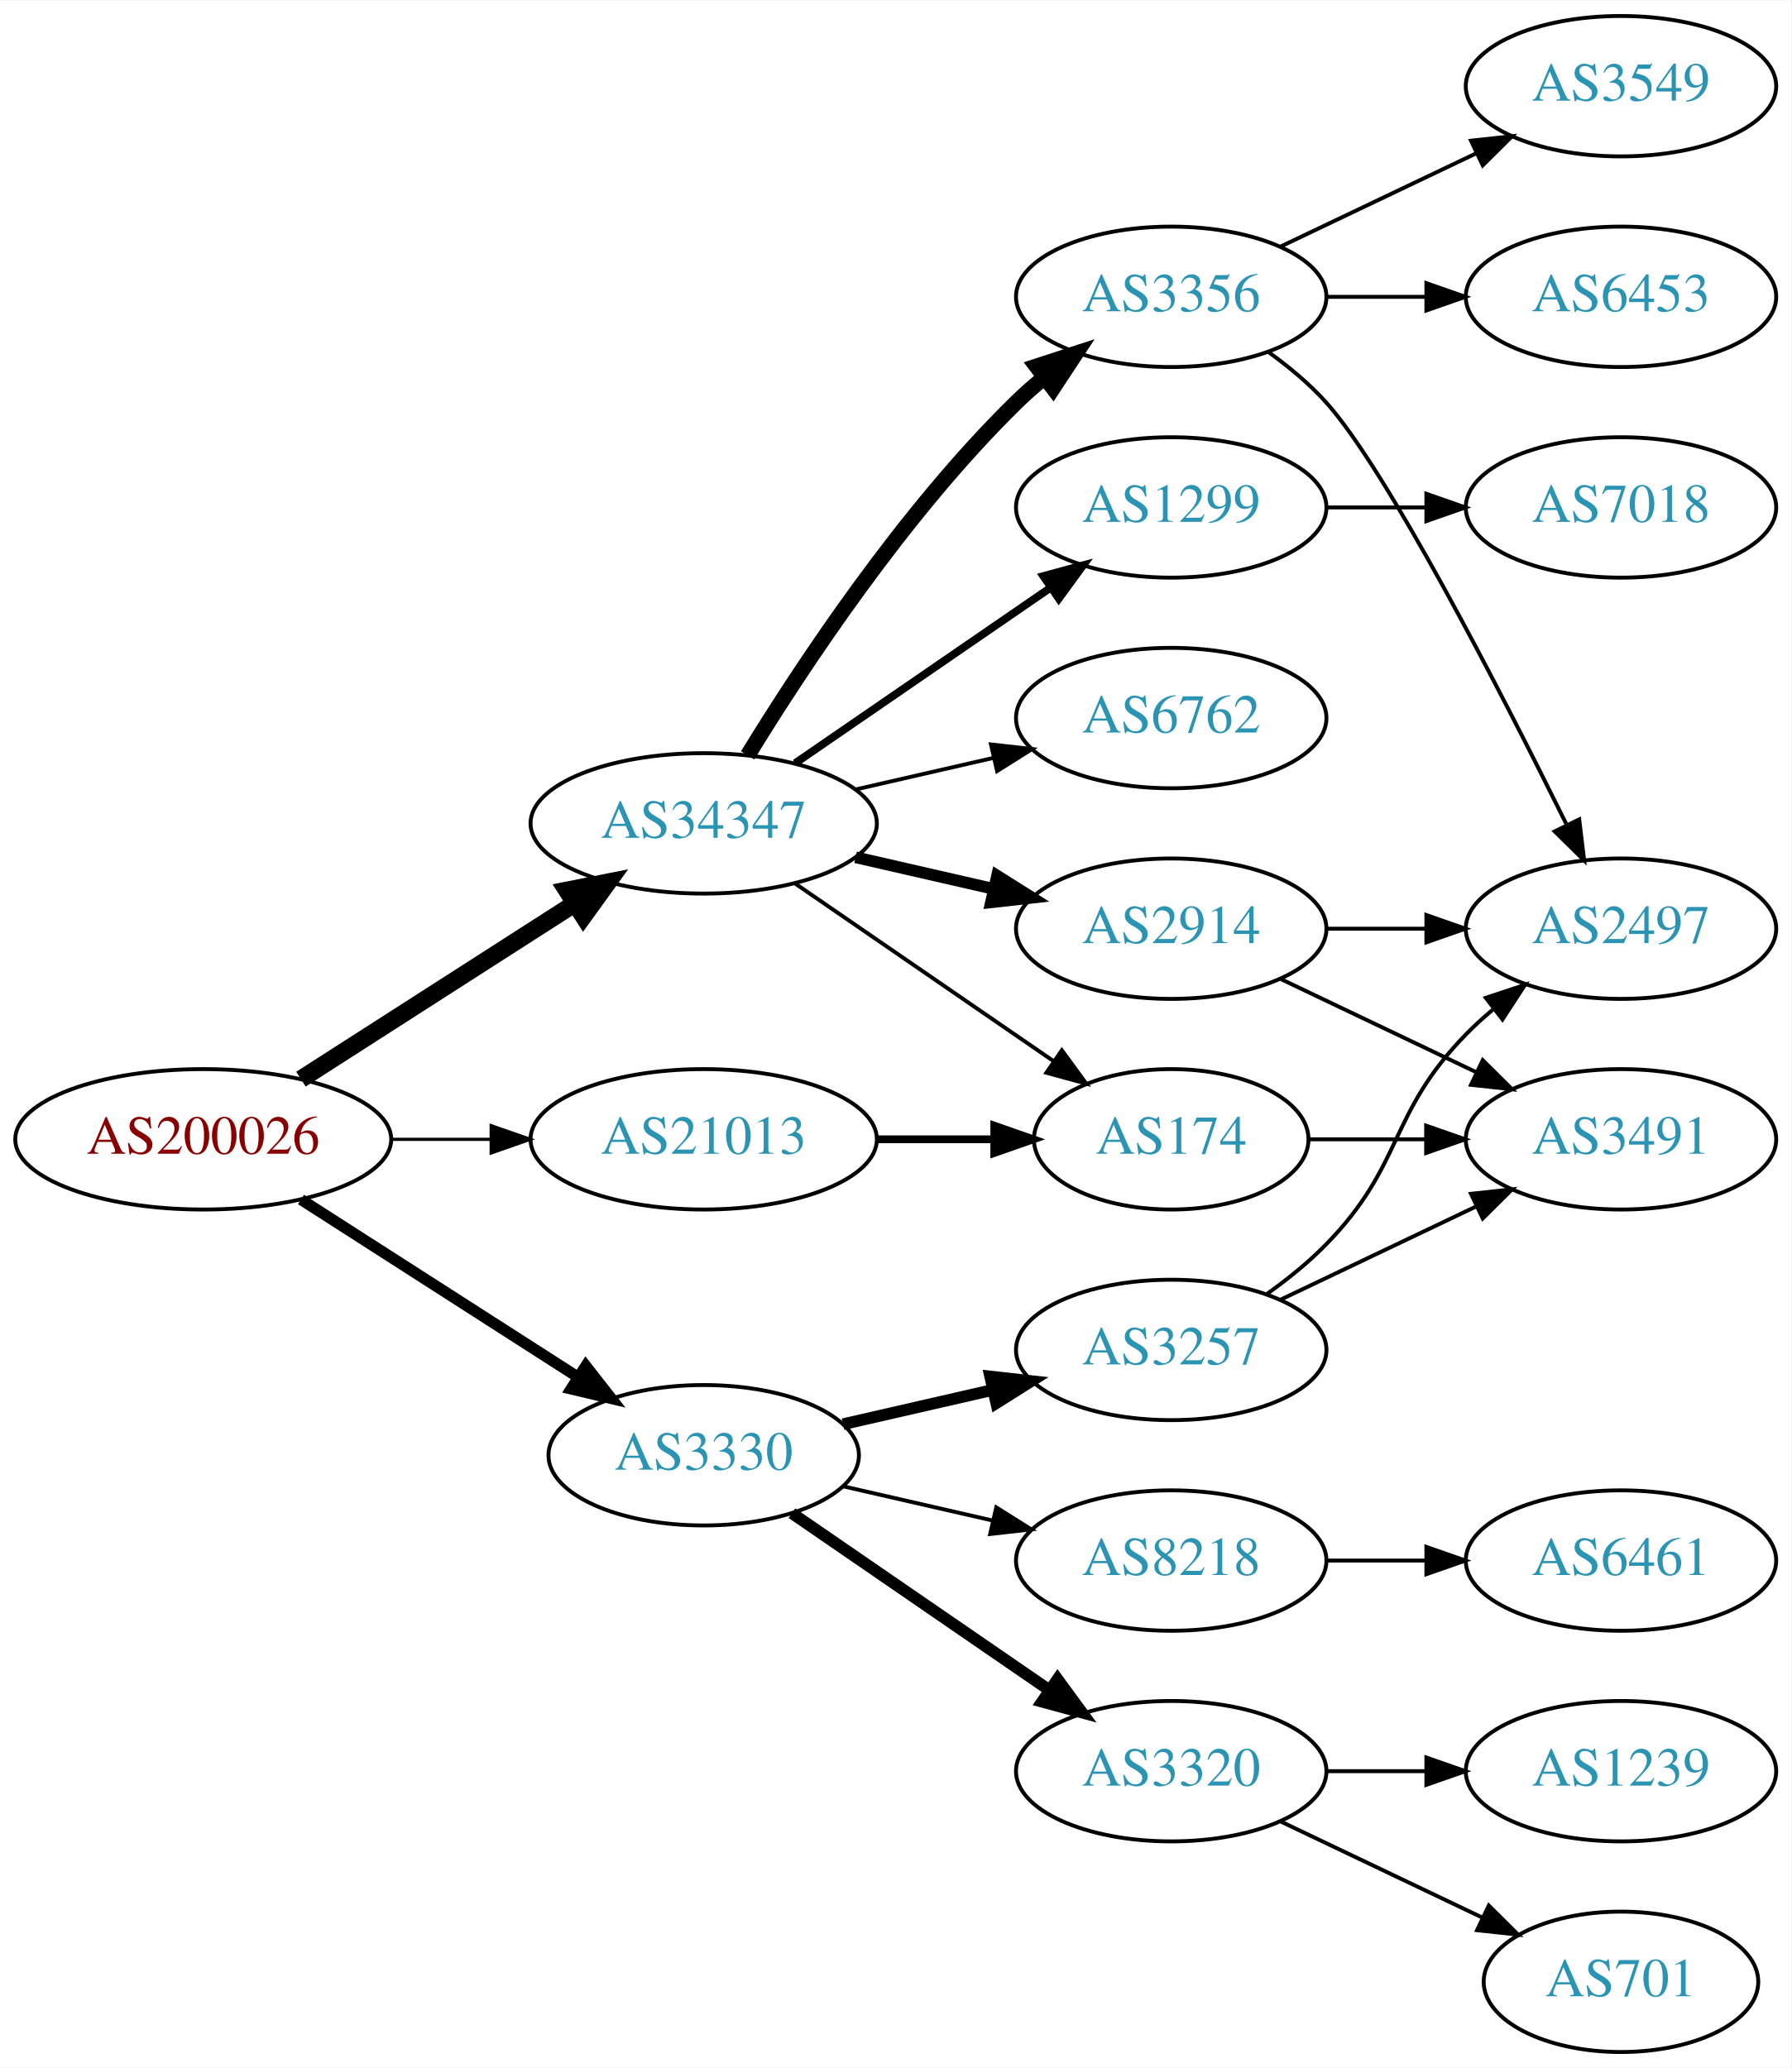
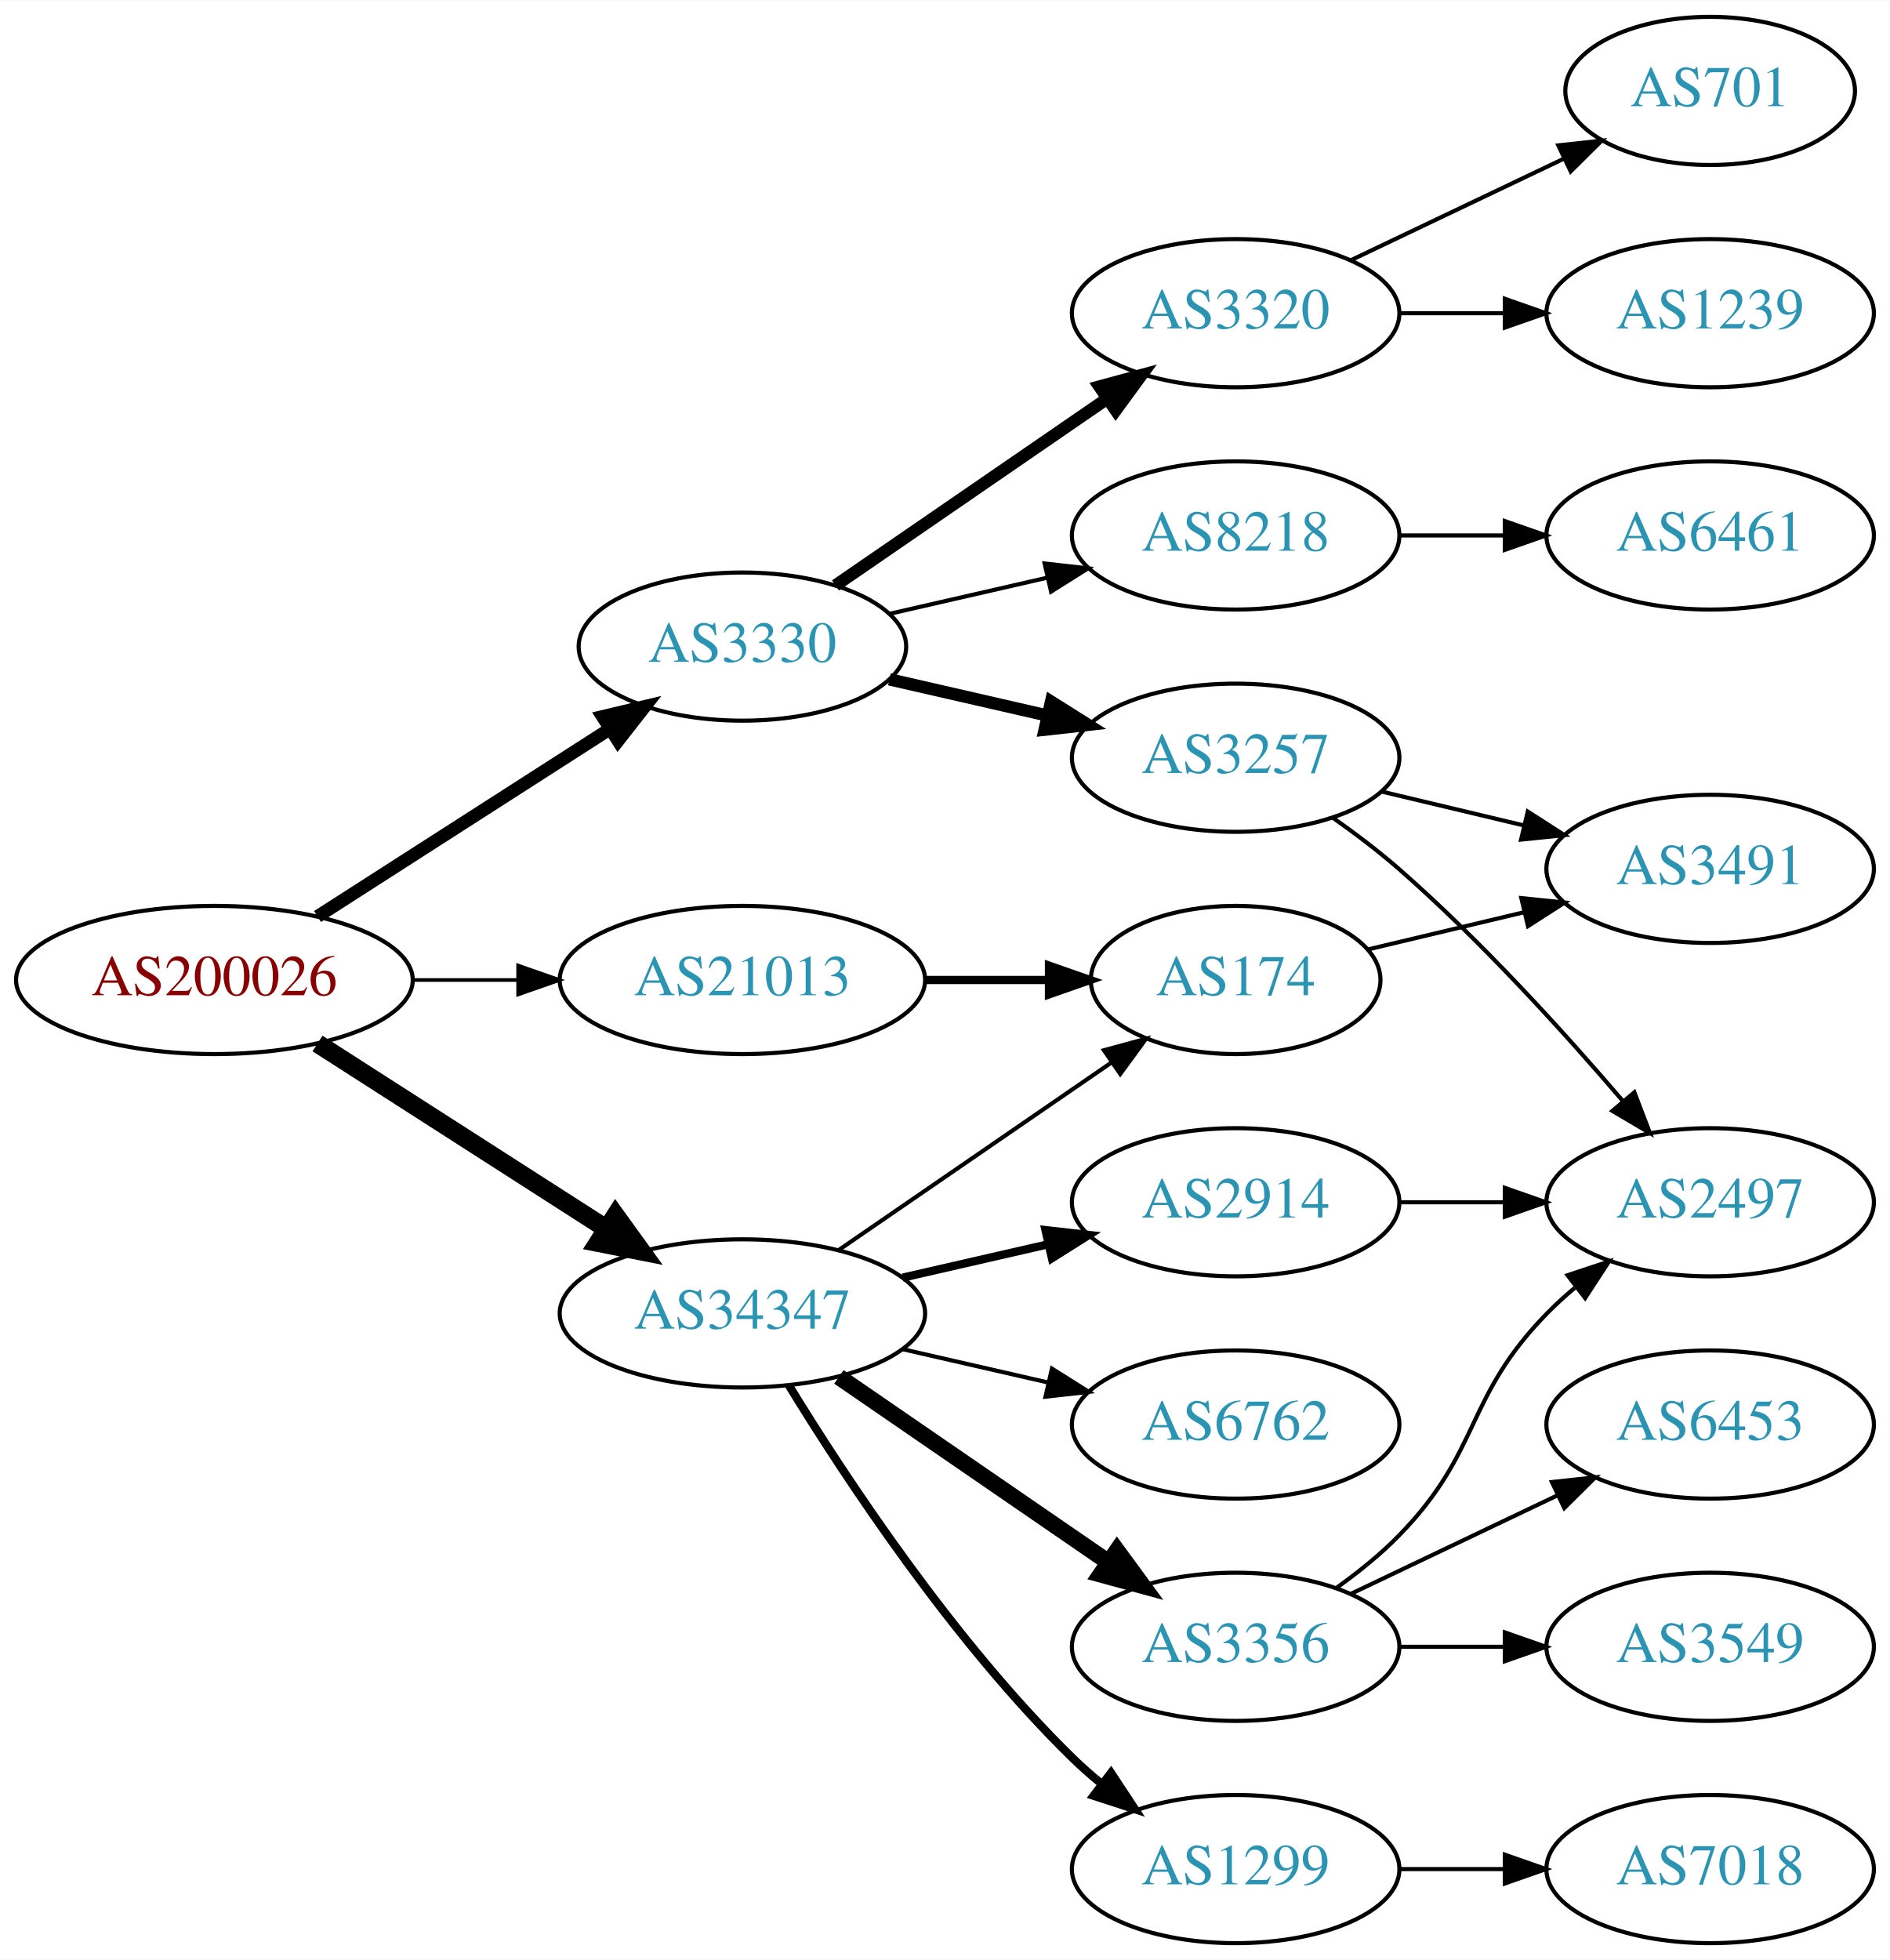
- <svg xmlns="http://www.w3.org/2000/svg" xmlns:xlink="http://www.w3.org/1999/xlink" width="459pt" height="530pt" viewBox="0.00 0.00 459.17 530.00">
-   <g id="graph0" class="graph" transform="scale(1 1) rotate(0) translate(4 526)">
-     <polygon fill="white" stroke="none" points="-4,4 -4,-526 455.17,-526 455.17,4 -4,4" />
+ <svg xmlns="http://www.w3.org/2000/svg" xmlns:xlink="http://www.w3.org/1999/xlink" width="459pt" height="476pt" viewBox="0.00 0.00 459.17 476.00">
+   <g id="graph0" class="graph" transform="scale(1 1) rotate(0) translate(4 472)">
+     <polygon fill="white" stroke="none" points="-4,4 -4,-472 455.17,-472 455.17,4 -4,4" />
    <g id="node1" class="node">
      <g id="a_node1">
        <a xlink:href="/asn/200026" xlink:title="AS200026 ~ Ortswaerme St. Johann in Tirol GmbH [AT]">
          <ellipse fill="#ffffff" stroke="black" cx="48.096" cy="-234" rx="48.192" ry="18" />
          <text text-anchor="middle" x="48.096" y="-230.3" font-family="Times,serif" font-size="14.00" fill="#880000">AS200026</text>
        </a>
      </g>
    </g>
    <g id="node2" class="node">
      <g id="a_node2">
        <a xlink:href="/asn/3330" xlink:title="AS3330 ~ Vienna, Austria [AT]">
-           <ellipse fill="#ffffff" stroke="black" cx="176.388" cy="-153" rx="39.794" ry="18" />
-           <text text-anchor="middle" x="176.388" y="-149.3" font-family="Times,serif" font-size="14.00" fill="#2c94b3">AS3330</text>
+           <ellipse fill="#ffffff" stroke="black" cx="176.388" cy="-315" rx="39.794" ry="18" />
+           <text text-anchor="middle" x="176.388" y="-311.3" font-family="Times,serif" font-size="14.00" fill="#2c94b3">AS3330</text>
        </a>
      </g>
    </g>
    <g id="edge1" class="edge">
-       <path fill="none" stroke="black" stroke-width="2.864" d="M73.147,-218.574C93.276,-205.664 122.141,-187.151 144.071,-173.085" />
-       <polygon fill="black" stroke="black" stroke-width="2.864" points="146.172,-175.896 152.7,-167.551 142.393,-170.004 146.172,-175.896" />
+       <path fill="none" stroke="black" stroke-width="3.15" d="M73.147,-249.426C93.276,-262.336 122.141,-280.849 144.071,-294.915" />
+       <polygon fill="black" stroke="black" stroke-width="3.15" points="142.393,-297.996 152.7,-300.449 146.172,-292.104 142.393,-297.996" />
    </g>
    <g id="node3" class="node">
      <g id="a_node3">
        <a xlink:href="/asn/21013" xlink:title="AS21013 ~ Wels, AT [AT]">
          <ellipse fill="#ffffff" stroke="black" cx="176.388" cy="-234" rx="44.393" ry="18" />
          <text text-anchor="middle" x="176.388" y="-230.3" font-family="Times,serif" font-size="14.00" fill="#2c94b3">AS21013</text>
        </a>
      </g>
    </g>
    <g id="edge2" class="edge">
-       <path fill="none" stroke="black" stroke-width="0.818" d="M96.481,-234C104.742,-234 113.386,-234 121.799,-234" />
-       <polygon fill="black" stroke="black" stroke-width="0.818" points="121.904,-237.5 131.904,-234 121.904,-230.5 121.904,-237.5" />
+       <path fill="none" stroke="black" stroke-width="0.9" d="M96.481,-234C104.742,-234 113.386,-234 121.799,-234" />
+       <polygon fill="black" stroke="black" stroke-width="0.9" points="121.904,-237.5 131.904,-234 121.904,-230.5 121.904,-237.5" />
    </g>
    <g id="node4" class="node">
      <g id="a_node4">
        <a xlink:href="/asn/34347" xlink:title="AS34347 ~ HALLAG Kommunal GmbH [AT]">
-           <ellipse fill="#ffffff" stroke="black" cx="176.388" cy="-315" rx="44.393" ry="18" />
-           <text text-anchor="middle" x="176.388" y="-311.3" font-family="Times,serif" font-size="14.00" fill="#2c94b3">AS34347</text>
+           <ellipse fill="#ffffff" stroke="black" cx="176.388" cy="-153" rx="44.393" ry="18" />
+           <text text-anchor="middle" x="176.388" y="-149.3" font-family="Times,serif" font-size="14.00" fill="#2c94b3">AS34347</text>
        </a>
      </g>
    </g>
    <g id="edge3" class="edge">
-       <path fill="none" stroke="black" stroke-width="4.5" d="M73.147,-249.426C93.024,-262.174 121.421,-280.387 143.246,-294.385" />
-       <polygon fill="black" stroke="black" stroke-width="4.5" points="141.31,-297.821 151.853,-299.905 145.561,-291.192 141.31,-297.821" />
+       <path fill="none" stroke="black" stroke-width="4.5" d="M73.147,-218.574C93.024,-205.826 121.421,-187.613 143.246,-173.615" />
+       <polygon fill="black" stroke="black" stroke-width="4.5" points="145.561,-176.808 151.853,-168.095 141.31,-170.179 145.561,-176.808" />
    </g>
    <g id="node5" class="node">
      <g id="a_node5">
-         <a xlink:href="/asn/3257" xlink:title="AS3257 ~ GTT [DE]">
-           <ellipse fill="#ffffff" stroke="black" cx="296.23" cy="-180" rx="39.794" ry="18" />
-           <text text-anchor="middle" x="296.23" y="-176.3" font-family="Times,serif" font-size="14.00" fill="#2c94b3">AS3257</text>
+         <a xlink:href="/asn/8218" xlink:title="AS8218 ~ legacy Neotelecoms [FR]">
+           <ellipse fill="#ffffff" stroke="black" cx="296.23" cy="-342" rx="39.794" ry="18" />
+           <text text-anchor="middle" x="296.23" y="-338.3" font-family="Times,serif" font-size="14.00" fill="#2c94b3">AS8218</text>
        </a>
      </g>
    </g>
    <g id="edge4" class="edge">
-       <path fill="none" stroke="black" stroke-width="3" d="M212.107,-160.955C224.107,-163.704 237.728,-166.825 250.42,-169.733" />
-       <polygon fill="black" stroke="black" stroke-width="3" points="249.823,-173.187 260.352,-172.009 251.386,-166.364 249.823,-173.187" />
+       <path fill="none" stroke="black" d="M212.107,-322.955C224.107,-325.704 237.728,-328.825 250.42,-331.733" />
+       <polygon fill="black" stroke="black" points="249.823,-335.187 260.352,-334.009 251.386,-328.364 249.823,-335.187" />
    </g>
    <g id="node6" class="node">
      <g id="a_node6">
-         <a xlink:href="/asn/8218" xlink:title="AS8218 ~ legacy Neotelecoms [FR]">
-           <ellipse fill="#ffffff" stroke="black" cx="296.23" cy="-126" rx="39.794" ry="18" />
-           <text text-anchor="middle" x="296.23" y="-122.3" font-family="Times,serif" font-size="14.00" fill="#2c94b3">AS8218</text>
+         <a xlink:href="/asn/3257" xlink:title="AS3257 ~ GTT [DE]">
+           <ellipse fill="#ffffff" stroke="black" cx="296.23" cy="-288" rx="39.794" ry="18" />
+           <text text-anchor="middle" x="296.23" y="-284.3" font-family="Times,serif" font-size="14.00" fill="#2c94b3">AS3257</text>
        </a>
      </g>
    </g>
    <g id="edge5" class="edge">
-       <path fill="none" stroke="black" d="M212.107,-145.045C224.107,-142.296 237.728,-139.175 250.42,-136.267" />
-       <polygon fill="black" stroke="black" points="251.386,-139.636 260.352,-133.991 249.823,-132.813 251.386,-139.636" />
+       <path fill="none" stroke="black" stroke-width="3" d="M212.107,-307.045C224.107,-304.296 237.728,-301.175 250.42,-298.267" />
+       <polygon fill="black" stroke="black" stroke-width="3" points="251.386,-301.636 260.352,-295.991 249.823,-294.813 251.386,-301.636" />
    </g>
    <g id="node7" class="node">
      <g id="a_node7">
        <a xlink:href="/asn/3320" xlink:title="AS3320 ~ DTAG [DE]">
-           <ellipse fill="#ffffff" stroke="black" cx="296.23" cy="-72" rx="39.794" ry="18" />
-           <text text-anchor="middle" x="296.23" y="-68.3" font-family="Times,serif" font-size="14.00" fill="#2c94b3">AS3320</text>
+           <ellipse fill="#ffffff" stroke="black" cx="296.23" cy="-396" rx="39.794" ry="18" />
+           <text text-anchor="middle" x="296.23" y="-392.3" font-family="Times,serif" font-size="14.00" fill="#2c94b3">AS3320</text>
        </a>
      </g>
    </g>
    <g id="edge6" class="edge">
-       <path fill="none" stroke="black" stroke-width="3" d="M199.002,-138.143C217.49,-125.435 244.304,-107.005 264.934,-92.825" />
-       <polygon fill="black" stroke="black" stroke-width="3" points="267.096,-95.586 273.354,-87.037 263.13,-89.817 267.096,-95.586" />
+       <path fill="none" stroke="black" stroke-width="3" d="M199.002,-329.857C217.49,-342.565 244.304,-360.995 264.934,-375.175" />
+       <polygon fill="black" stroke="black" stroke-width="3" points="263.13,-378.183 273.354,-380.963 267.096,-372.414 263.13,-378.183" />
    </g>
    <g id="node13" class="node">
      <g id="a_node13">
        <a xlink:href="/asn/174" xlink:title="AS174 ~ Cogent Communications [US]">
          <ellipse fill="#ffffff" stroke="black" cx="296.23" cy="-234" rx="35.194" ry="18" />
          <text text-anchor="middle" x="296.23" y="-230.3" font-family="Times,serif" font-size="14.00" fill="#2c94b3">AS174</text>
        </a>
      </g>
    </g>
    <g id="edge12" class="edge">
      <path fill="none" stroke="black" stroke-width="2" d="M220.599,-234C230.447,-234 240.926,-234 250.823,-234" />
      <polygon fill="black" stroke="black" stroke-width="2" points="250.875,-237.5 260.875,-234 250.875,-230.5 250.875,-237.5" />
    </g>
    <g id="edge18" class="edge">
-       <path fill="none" stroke="black" d="M199.83,-299.574C218.645,-286.641 245.642,-268.085 266.118,-254.01" />
-       <polygon fill="black" stroke="black" points="268.193,-256.831 274.451,-248.282 264.228,-251.063 268.193,-256.831" />
+       <path fill="none" stroke="black" d="M199.83,-168.426C218.645,-181.359 245.642,-199.915 266.118,-213.99" />
+       <polygon fill="black" stroke="black" points="264.228,-216.937 274.451,-219.718 268.193,-211.169 264.228,-216.937" />
    </g>
    <g id="node14" class="node">
      <g id="a_node14">
        <a xlink:href="/asn/1299" xlink:title="AS1299 ~ Telia Carrier [EU]">
-           <ellipse fill="#ffffff" stroke="black" cx="296.23" cy="-396" rx="39.794" ry="18" />
-           <text text-anchor="middle" x="296.23" y="-392.3" font-family="Times,serif" font-size="14.00" fill="#2c94b3">AS1299</text>
+           <ellipse fill="#ffffff" stroke="black" cx="296.23" cy="-18" rx="39.794" ry="18" />
+           <text text-anchor="middle" x="296.23" y="-14.3" font-family="Times,serif" font-size="14.00" fill="#2c94b3">AS1299</text>
        </a>
      </g>
    </g>
    <g id="edge14" class="edge">
-       <path fill="none" stroke="black" stroke-width="2" d="M199.83,-330.426C218.412,-343.198 244.972,-361.455 265.352,-375.463" />
-       <polygon fill="black" stroke="black" stroke-width="2" points="263.443,-378.398 273.666,-381.178 267.408,-372.629 263.443,-378.398" />
+       <path fill="none" stroke="black" stroke-width="2" d="M187.653,-135.56C201.462,-113.009 227.651,-73.278 256.584,-45 258.724,-42.908 261.041,-40.863 263.441,-38.895" />
+       <polygon fill="black" stroke="black" stroke-width="2" points="265.951,-41.382 271.782,-32.536 261.708,-35.815 265.951,-41.382" />
    </g>
    <g id="node15" class="node">
      <g id="a_node15">
        <a xlink:href="/asn/6762" xlink:title="AS6762 ~ TELECOM ITALIA SPARKLE S.p.A. [IT]">
-           <ellipse fill="#ffffff" stroke="black" cx="296.23" cy="-342" rx="39.794" ry="18" />
-           <text text-anchor="middle" x="296.23" y="-338.3" font-family="Times,serif" font-size="14.00" fill="#2c94b3">AS6762</text>
+           <ellipse fill="#ffffff" stroke="black" cx="296.23" cy="-126" rx="39.794" ry="18" />
+           <text text-anchor="middle" x="296.23" y="-122.3" font-family="Times,serif" font-size="14.00" fill="#2c94b3">AS6762</text>
        </a>
      </g>
    </g>
    <g id="edge15" class="edge">
-       <path fill="none" stroke="black" d="M215.322,-323.692C226.563,-326.267 238.976,-329.111 250.599,-331.774" />
-       <polygon fill="black" stroke="black" points="250.031,-335.235 260.56,-334.057 251.595,-328.412 250.031,-335.235" />
+       <path fill="none" stroke="black" d="M215.322,-144.308C226.563,-141.733 238.976,-138.889 250.599,-136.226" />
+       <polygon fill="black" stroke="black" points="251.595,-139.588 260.56,-133.943 250.031,-132.765 251.595,-139.588" />
    </g>
    <g id="node16" class="node">
      <g id="a_node16">
        <a xlink:href="/asn/3356" xlink:title="AS3356 ~ Level 3 Parent, LLC [US]">
-           <ellipse fill="#ffffff" stroke="black" cx="296.23" cy="-450" rx="39.794" ry="18" />
-           <text text-anchor="middle" x="296.23" y="-446.3" font-family="Times,serif" font-size="14.00" fill="#2c94b3">AS3356</text>
+           <ellipse fill="#ffffff" stroke="black" cx="296.23" cy="-72" rx="39.794" ry="18" />
+           <text text-anchor="middle" x="296.23" y="-68.3" font-family="Times,serif" font-size="14.00" fill="#2c94b3">AS3356</text>
        </a>
      </g>
    </g>
    <g id="edge16" class="edge">
-       <path fill="none" stroke="black" stroke-width="4" d="M187.653,-332.44C201.462,-354.991 227.651,-394.722 256.584,-423 258.724,-425.092 261.041,-427.137 263.441,-429.106" />
-       <polygon fill="black" stroke="black" stroke-width="4" points="261.708,-432.185 271.782,-435.464 265.951,-426.618 261.708,-432.185" />
+       <path fill="none" stroke="black" stroke-width="4" d="M199.83,-137.574C218.412,-124.802 244.972,-106.545 265.352,-92.537" />
+       <polygon fill="black" stroke="black" stroke-width="4" points="267.408,-95.371 273.666,-86.822 263.443,-89.602 267.408,-95.371" />
    </g>
    <g id="node17" class="node">
      <g id="a_node17">
        <a xlink:href="/asn/2914" xlink:title="AS2914 ~ NTT America, Inc. [US]">
-           <ellipse fill="#ffffff" stroke="black" cx="296.23" cy="-288" rx="39.794" ry="18" />
-           <text text-anchor="middle" x="296.23" y="-284.3" font-family="Times,serif" font-size="14.00" fill="#2c94b3">AS2914</text>
+           <ellipse fill="#ffffff" stroke="black" cx="296.23" cy="-180" rx="39.794" ry="18" />
+           <text text-anchor="middle" x="296.23" y="-176.3" font-family="Times,serif" font-size="14.00" fill="#2c94b3">AS2914</text>
        </a>
      </g>
    </g>
    <g id="edge17" class="edge">
-       <path fill="none" stroke="black" stroke-width="3" d="M215.322,-306.308C226.563,-303.733 238.976,-300.889 250.599,-298.226" />
-       <polygon fill="black" stroke="black" stroke-width="3" points="251.595,-301.588 260.56,-295.943 250.031,-294.765 251.595,-301.588" />
+       <path fill="none" stroke="black" stroke-width="2" d="M215.322,-161.692C226.563,-164.267 238.976,-167.111 250.599,-169.774" />
+       <polygon fill="black" stroke="black" stroke-width="2" points="250.031,-173.235 260.56,-172.057 251.595,-166.412 250.031,-173.235" />
    </g>
    <g id="node8" class="node">
      <g id="a_node8">
-         <a xlink:href="/asn/2497" xlink:title="AS2497 ~ Internet Initiative Japan Inc. [JP]">
-           <ellipse fill="#ffffff" stroke="black" cx="411.523" cy="-288" rx="39.794" ry="18" />
-           <text text-anchor="middle" x="411.523" y="-284.3" font-family="Times,serif" font-size="14.00" fill="#2c94b3">AS2497</text>
+         <a xlink:href="/asn/6461" xlink:title="AS6461 ~ Zayo Bandwidth [US]">
+           <ellipse fill="#ffffff" stroke="black" cx="411.523" cy="-342" rx="39.794" ry="18" />
+           <text text-anchor="middle" x="411.523" y="-338.3" font-family="Times,serif" font-size="14.00" fill="#2c94b3">AS6461</text>
        </a>
      </g>
    </g>
    <g id="edge7" class="edge">
-       <path fill="none" stroke="black" d="M320.824,-194.389C326.08,-198.148 331.412,-202.437 335.877,-207 356.049,-227.617 351.704,-240.383 371.877,-261 373.969,-263.139 376.253,-265.218 378.63,-267.21" />
-       <polygon fill="black" stroke="black" points="376.873,-270.275 386.929,-273.611 381.148,-264.732 376.873,-270.275" />
+       <path fill="none" stroke="black" d="M335.902,-342C344.105,-342 352.869,-342 361.401,-342" />
+       <polygon fill="black" stroke="black" points="361.641,-345.5 371.641,-342 361.641,-338.5 361.641,-345.5" />
    </g>
    <g id="node9" class="node">
      <g id="a_node9">
-         <a xlink:href="/asn/3491" xlink:title="AS3491 ~ PCCW Global, Inc. [US]">
-           <ellipse fill="#ffffff" stroke="black" cx="411.523" cy="-234" rx="39.794" ry="18" />
-           <text text-anchor="middle" x="411.523" y="-230.3" font-family="Times,serif" font-size="14.00" fill="#2c94b3">AS3491</text>
+         <a xlink:href="/asn/2497" xlink:title="AS2497 ~ Internet Initiative Japan Inc. [JP]">
+           <ellipse fill="#ffffff" stroke="black" cx="411.523" cy="-180" rx="39.794" ry="18" />
+           <text text-anchor="middle" x="411.523" y="-176.3" font-family="Times,serif" font-size="14.00" fill="#2c94b3">AS2497</text>
        </a>
      </g>
    </g>
    <g id="edge8" class="edge">
-       <path fill="none" stroke="black" d="M324.367,-192.934C339.361,-200.081 358.182,-209.052 374.405,-216.785" />
-       <polygon fill="black" stroke="black" points="373.075,-220.028 383.608,-221.171 376.087,-213.709 373.075,-220.028" />
+       <path fill="none" stroke="black" d="M319.921,-273.37C325.322,-269.56 330.945,-265.308 335.877,-261 355.803,-243.593 375.995,-221.342 390.345,-204.567" />
+       <polygon fill="black" stroke="black" points="393.112,-206.714 396.893,-196.817 387.766,-202.196 393.112,-206.714" />
    </g>
    <g id="node10" class="node">
      <g id="a_node10">
-         <a xlink:href="/asn/6461" xlink:title="AS6461 ~ Zayo Bandwidth [US]">
-           <ellipse fill="#ffffff" stroke="black" cx="411.523" cy="-126" rx="39.794" ry="18" />
-           <text text-anchor="middle" x="411.523" y="-122.3" font-family="Times,serif" font-size="14.00" fill="#2c94b3">AS6461</text>
+         <a xlink:href="/asn/3491" xlink:title="AS3491 ~ PCCW Global, Inc. [US]">
+           <ellipse fill="#ffffff" stroke="black" cx="411.523" cy="-261" rx="39.794" ry="18" />
+           <text text-anchor="middle" x="411.523" y="-257.3" font-family="Times,serif" font-size="14.00" fill="#2c94b3">AS3491</text>
        </a>
      </g>
    </g>
    <g id="edge9" class="edge">
-       <path fill="none" stroke="black" d="M335.902,-126C344.105,-126 352.869,-126 361.401,-126" />
-       <polygon fill="black" stroke="black" points="361.641,-129.5 371.641,-126 361.641,-122.5 361.641,-129.5" />
+       <path fill="none" stroke="black" d="M331.837,-279.752C342.709,-277.162 354.863,-274.265 366.305,-271.538" />
+       <polygon fill="black" stroke="black" points="367.212,-274.92 376.128,-269.197 365.589,-268.111 367.212,-274.92" />
    </g>
    <g id="node11" class="node">
      <g id="a_node11">
-         <a xlink:href="/asn/1239" xlink:title="AS1239 ~ Sprint [US]">
-           <ellipse fill="#ffffff" stroke="black" cx="411.523" cy="-72" rx="39.794" ry="18" />
-           <text text-anchor="middle" x="411.523" y="-68.3" font-family="Times,serif" font-size="14.00" fill="#2c94b3">AS1239</text>
+         <a xlink:href="/asn/701" xlink:title="AS701 ~ UUNET [US]">
+           <ellipse fill="#ffffff" stroke="black" cx="411.523" cy="-450" rx="35.194" ry="18" />
+           <text text-anchor="middle" x="411.523" y="-446.3" font-family="Times,serif" font-size="14.00" fill="#2c94b3">AS701</text>
        </a>
      </g>
    </g>
    <g id="edge10" class="edge">
-       <path fill="none" stroke="black" d="M335.902,-72C344.105,-72 352.869,-72 361.401,-72" />
-       <polygon fill="black" stroke="black" points="361.641,-75.5 371.641,-72 361.641,-68.5 361.641,-75.5" />
+       <path fill="none" stroke="black" d="M324.367,-408.934C339.798,-416.29 359.284,-425.577 375.819,-433.459" />
+       <polygon fill="black" stroke="black" points="374.628,-436.768 385.161,-437.911 377.64,-430.449 374.628,-436.768" />
    </g>
    <g id="node12" class="node">
      <g id="a_node12">
-         <a xlink:href="/asn/701" xlink:title="AS701 ~ UUNET [US]">
-           <ellipse fill="#ffffff" stroke="black" cx="411.523" cy="-18" rx="35.194" ry="18" />
-           <text text-anchor="middle" x="411.523" y="-14.3" font-family="Times,serif" font-size="14.00" fill="#2c94b3">AS701</text>
+         <a xlink:href="/asn/1239" xlink:title="AS1239 ~ Sprint [US]">
+           <ellipse fill="#ffffff" stroke="black" cx="411.523" cy="-396" rx="39.794" ry="18" />
+           <text text-anchor="middle" x="411.523" y="-392.3" font-family="Times,serif" font-size="14.00" fill="#2c94b3">AS1239</text>
        </a>
      </g>
    </g>
    <g id="edge11" class="edge">
-       <path fill="none" stroke="black" d="M324.367,-59.066C339.798,-51.71 359.284,-42.423 375.819,-34.541" />
-       <polygon fill="black" stroke="black" points="377.64,-37.551 385.161,-30.089 374.628,-31.232 377.64,-37.551" />
-     </g>
-     <g id="edge13" class="edge">
-       <path fill="none" stroke="black" d="M331.529,-234C340.906,-234 351.257,-234 361.291,-234" />
-       <polygon fill="black" stroke="black" points="361.58,-237.5 371.58,-234 361.58,-230.5 361.58,-237.5" />
-     </g>
-     <g id="node20" class="node">
-       <g id="a_node20">
-         <a xlink:href="/asn/7018" xlink:title="AS7018 ~ AT&amp;T Services, Inc. [US]">
-           <ellipse fill="#ffffff" stroke="black" cx="411.523" cy="-396" rx="39.794" ry="18" />
-           <text text-anchor="middle" x="411.523" y="-392.3" font-family="Times,serif" font-size="14.00" fill="#2c94b3">AS7018</text>
-         </a>
-       </g>
-     </g>
-     <g id="edge22" class="edge">
      <path fill="none" stroke="black" d="M335.902,-396C344.105,-396 352.869,-396 361.401,-396" />
      <polygon fill="black" stroke="black" points="361.641,-399.5 371.641,-396 361.641,-392.5 361.641,-399.5" />
    </g>
-     <g id="edge20" class="edge">
-       <path fill="none" stroke="black" d="M321.104,-435.873C326.348,-432.104 331.605,-427.744 335.877,-423 351.535,-405.61 380.599,-349.056 397.47,-314.909" />
-       <polygon fill="black" stroke="black" points="400.819,-316.03 402.085,-305.511 394.536,-312.944 400.819,-316.03" />
+     <g id="edge13" class="edge">
+       <path fill="none" stroke="black" d="M328.488,-241.449C340.168,-244.233 353.663,-247.449 366.293,-250.459" />
+       <polygon fill="black" stroke="black" points="365.645,-253.903 376.184,-252.816 367.268,-247.093 365.645,-253.903" />
    </g>
    <g id="node18" class="node">
      <g id="a_node18">
-         <a xlink:href="/asn/3549" xlink:title="AS3549 ~ Level 3 Parent, LLC [US]">
-           <ellipse fill="#ffffff" stroke="black" cx="411.523" cy="-504" rx="39.794" ry="18" />
-           <text text-anchor="middle" x="411.523" y="-500.3" font-family="Times,serif" font-size="14.00" fill="#2c94b3">AS3549</text>
+         <a xlink:href="/asn/7018" xlink:title="AS7018 ~ AT&amp;T Services, Inc. [US]">
+           <ellipse fill="#ffffff" stroke="black" cx="411.523" cy="-18" rx="39.794" ry="18" />
+           <text text-anchor="middle" x="411.523" y="-14.3" font-family="Times,serif" font-size="14.00" fill="#2c94b3">AS7018</text>
        </a>
      </g>
    </g>
    <g id="edge19" class="edge">
-       <path fill="none" stroke="black" d="M324.367,-462.934C339.361,-470.081 358.182,-479.052 374.405,-486.785" />
-       <polygon fill="black" stroke="black" points="373.075,-490.028 383.608,-491.171 376.087,-483.709 373.075,-490.028" />
+       <path fill="none" stroke="black" d="M335.902,-18C344.105,-18 352.869,-18 361.401,-18" />
+       <polygon fill="black" stroke="black" points="361.641,-21.5 371.641,-18 361.641,-14.5 361.641,-21.5" />
+     </g>
+     <g id="edge21" class="edge">
+       <path fill="none" stroke="black" d="M320.824,-86.389C326.08,-90.148 331.412,-94.437 335.877,-99 356.049,-119.617 351.704,-132.383 371.877,-153 373.969,-155.139 376.253,-157.218 378.63,-159.21" />
+       <polygon fill="black" stroke="black" points="376.873,-162.275 386.929,-165.611 381.148,-156.732 376.873,-162.275" />
    </g>
    <g id="node19" class="node">
      <g id="a_node19">
        <a xlink:href="/asn/6453" xlink:title="AS6453 ~ TATA COMMUNICATIONS (AMERICA) INC [US]">
-           <ellipse fill="#ffffff" stroke="black" cx="411.523" cy="-450" rx="39.794" ry="18" />
-           <text text-anchor="middle" x="411.523" y="-446.3" font-family="Times,serif" font-size="14.00" fill="#2c94b3">AS6453</text>
-         </a>
-       </g>
-     </g>
-     <g id="edge21" class="edge">
-       <path fill="none" stroke="black" d="M335.902,-450C344.105,-450 352.869,-450 361.401,-450" />
-       <polygon fill="black" stroke="black" points="361.641,-453.5 371.641,-450 361.641,-446.5 361.641,-453.5" />
-     </g>
-     <g id="edge24" class="edge">
-       <path fill="none" stroke="black" d="M335.902,-288C344.105,-288 352.869,-288 361.401,-288" />
-       <polygon fill="black" stroke="black" points="361.641,-291.5 371.641,-288 361.641,-284.5 361.641,-291.5" />
+           <ellipse fill="#ffffff" stroke="black" cx="411.523" cy="-126" rx="39.794" ry="18" />
+           <text text-anchor="middle" x="411.523" y="-122.3" font-family="Times,serif" font-size="14.00" fill="#2c94b3">AS6453</text>
+         </a>
+       </g>
+     </g>
+     <g id="edge20" class="edge">
+       <path fill="none" stroke="black" d="M324.367,-84.934C339.361,-92.081 358.182,-101.052 374.405,-108.785" />
+       <polygon fill="black" stroke="black" points="373.075,-112.028 383.608,-113.171 376.087,-105.709 373.075,-112.028" />
+     </g>
+     <g id="node20" class="node">
+       <g id="a_node20">
+         <a xlink:href="/asn/3549" xlink:title="AS3549 ~ Level 3 Parent, LLC [US]">
+           <ellipse fill="#ffffff" stroke="black" cx="411.523" cy="-72" rx="39.794" ry="18" />
+           <text text-anchor="middle" x="411.523" y="-68.3" font-family="Times,serif" font-size="14.00" fill="#2c94b3">AS3549</text>
+         </a>
+       </g>
+     </g>
+     <g id="edge22" class="edge">
+       <path fill="none" stroke="black" d="M335.902,-72C344.105,-72 352.869,-72 361.401,-72" />
+       <polygon fill="black" stroke="black" points="361.641,-75.5 371.641,-72 361.641,-68.5 361.641,-75.5" />
    </g>
    <g id="edge23" class="edge">
-       <path fill="none" stroke="black" d="M324.367,-275.066C339.361,-267.919 358.182,-258.948 374.405,-251.215" />
-       <polygon fill="black" stroke="black" points="376.087,-254.291 383.608,-246.829 373.075,-247.972 376.087,-254.291" />
+       <path fill="none" stroke="black" d="M335.902,-180C344.105,-180 352.869,-180 361.401,-180" />
+       <polygon fill="black" stroke="black" points="361.641,-183.5 371.641,-180 361.641,-176.5 361.641,-183.5" />
    </g>
  </g>
</svg>
